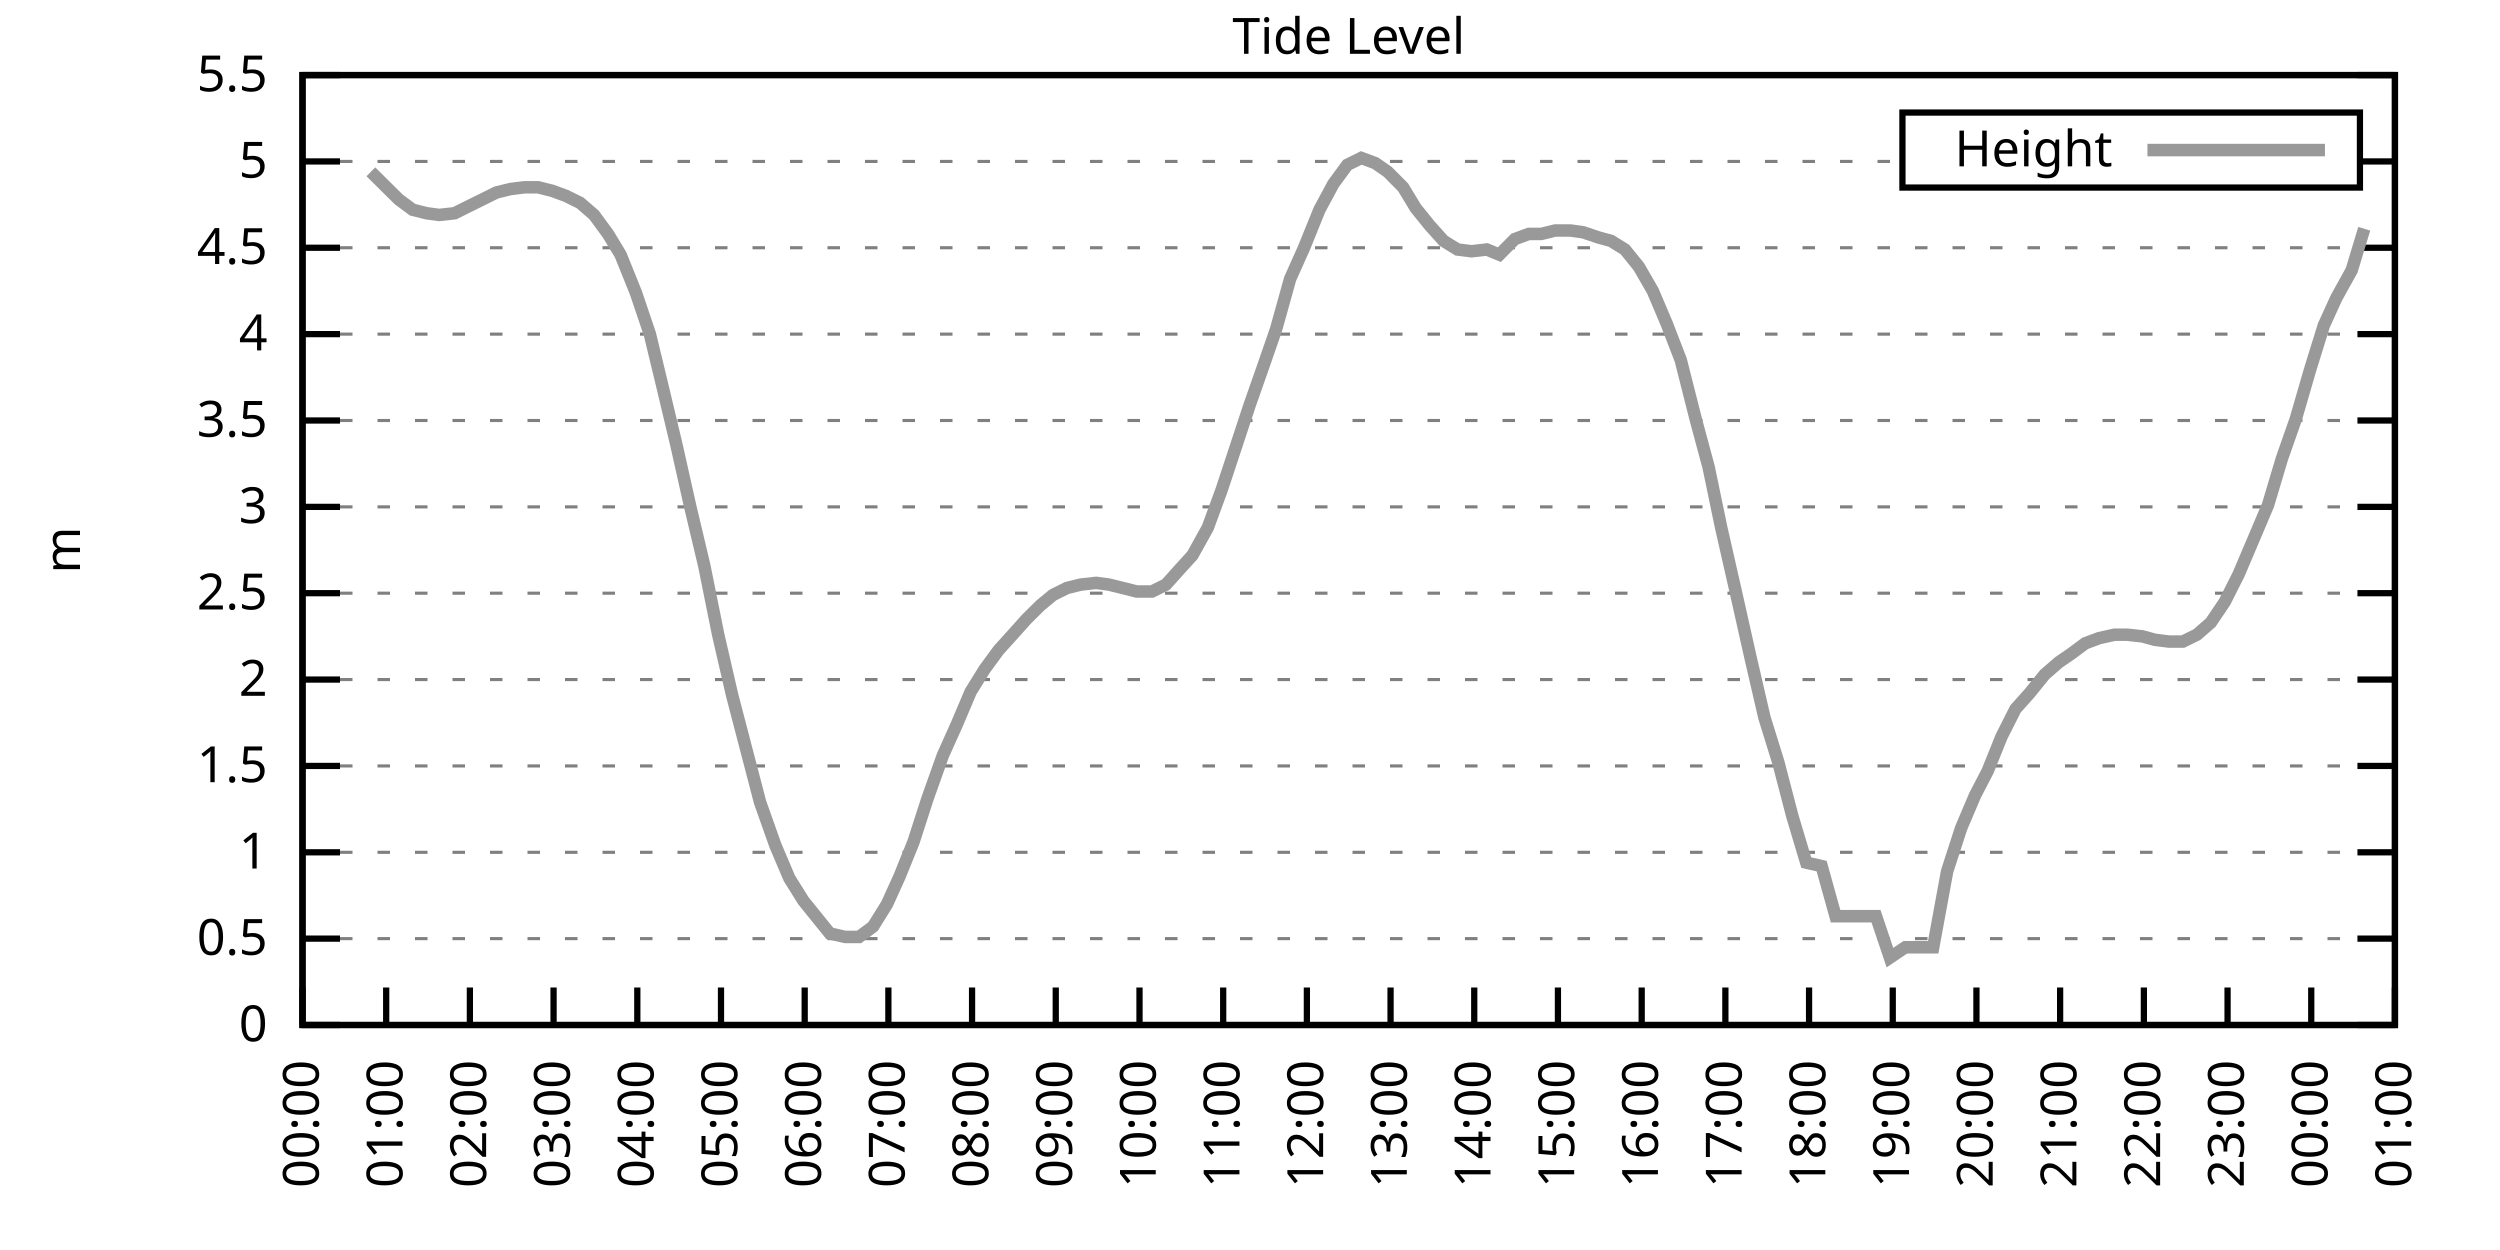
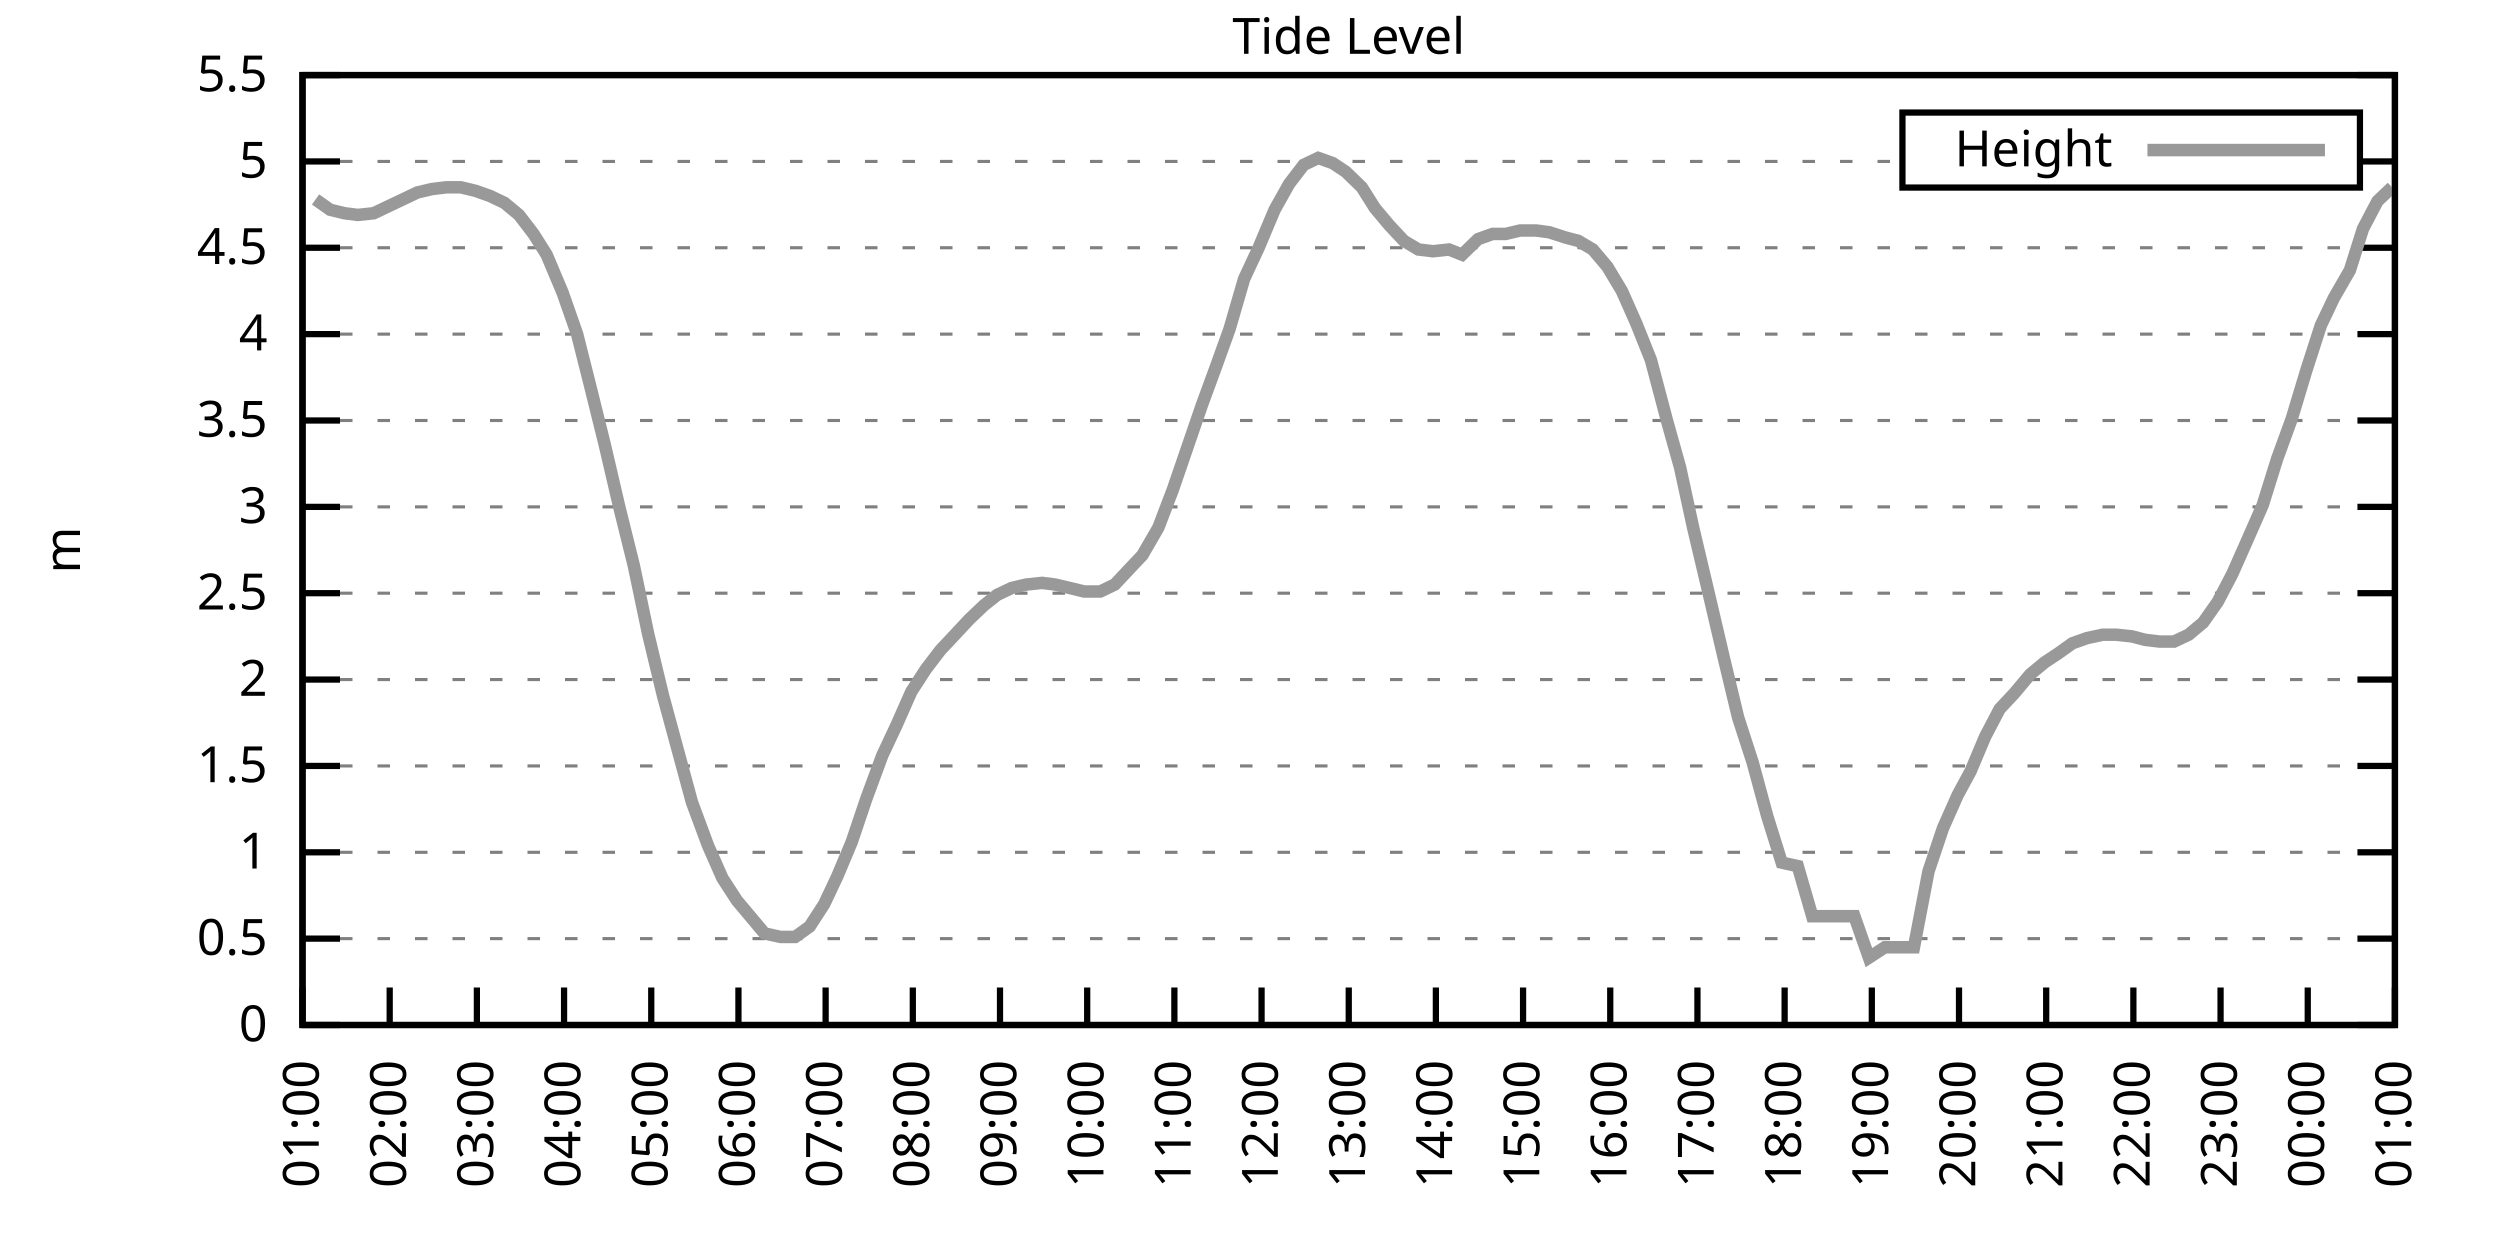
<svg xmlns="http://www.w3.org/2000/svg" xmlns:xlink="http://www.w3.org/1999/xlink" width="400" height="200" viewBox="0 0 400 200">
  <g id="gnuplot_canvas">
    <rect x="0" y="0" width="400" height="200" fill="none" />
    <defs>
      <circle id="gpDot" r="0.5" stroke-width="0.5" stroke="currentColor" />
      <path id="gpPt0" stroke-width="0.333" stroke="currentColor" d="M-1,0 h2 M0,-1 v2" />
      <path id="gpPt1" stroke-width="0.333" stroke="currentColor" d="M-1,-1 L1,1 M1,-1 L-1,1" />
      <path id="gpPt2" stroke-width="0.333" stroke="currentColor" d="M-1,0 L1,0 M0,-1 L0,1 M-1,-1 L1,1 M-1,1 L1,-1" />
      <rect id="gpPt3" stroke-width="0.333" stroke="currentColor" x="-1" y="-1" width="2" height="2" />
      <rect id="gpPt4" stroke-width="0.333" stroke="currentColor" fill="currentColor" x="-1" y="-1" width="2" height="2" />
      <circle id="gpPt5" stroke-width="0.333" stroke="currentColor" cx="0" cy="0" r="1" />
      <use xlink:href="#gpPt5" id="gpPt6" fill="currentColor" stroke="none" />
      <path id="gpPt7" stroke-width="0.333" stroke="currentColor" d="M0,-1.33 L-1.33,0.67 L1.33,0.67 z" />
      <use xlink:href="#gpPt7" id="gpPt8" fill="currentColor" stroke="none" />
      <use xlink:href="#gpPt7" id="gpPt9" stroke="currentColor" transform="rotate(180)" />
      <use xlink:href="#gpPt9" id="gpPt10" fill="currentColor" stroke="none" />
      <use xlink:href="#gpPt3" id="gpPt11" stroke="currentColor" transform="rotate(45)" />
      <use xlink:href="#gpPt11" id="gpPt12" fill="currentColor" stroke="none" />
      <path id="gpPt13" stroke-width="0.333" stroke="currentColor" d="M0,1.330 L1.265,0.411 L0.782,-1.067 L-0.782,-1.076 L-1.265,0.411 z" />
      <use xlink:href="#gpPt13" id="gpPt14" fill="currentColor" stroke="none" />
      <filter id="textbox" filterUnits="objectBoundingBox" x="0" y="0" height="1" width="1">
        <feFlood flood-color="white" flood-opacity="1" result="bgnd" />
        <feComposite in="SourceGraphic" in2="bgnd" operator="atop" />
      </filter>
      <filter id="greybox" filterUnits="objectBoundingBox" x="0" y="0" height="1" width="1">
        <feFlood flood-color="lightgrey" flood-opacity="1" result="grey" />
        <feComposite in="SourceGraphic" in2="grey" operator="atop" />
      </filter>
    </defs>
    <g fill="none" color="white" stroke="currentColor" stroke-width="1.00" stroke-linecap="butt" stroke-linejoin="miter">
</g>
    <g fill="none" color="black" stroke="currentColor" stroke-width="1.00" stroke-linecap="butt" stroke-linejoin="miter">
      <g stroke="none" shape-rendering="crispEdges">
        <polygon fill="rgb(255, 255, 255)" points="48.40,164.00 383.18,164.00 383.18,12.02 48.40,12.02 " />
      </g>
    </g>
    <g fill="none" color="black" stroke="currentColor" stroke-width="1.00" stroke-linecap="butt" stroke-linejoin="miter">
</g>
    <g fill="none" color="black" stroke="black" stroke-width="0.50" stroke-linecap="butt" stroke-linejoin="miter">
</g>
    <g fill="none" color="gray" stroke="currentColor" stroke-width="0.50" stroke-linecap="butt" stroke-linejoin="miter">
      <path stroke="gray" stroke-dasharray="2,4" class="gridline" d="M48.40,164.00 L383.19,164.00  " />
    </g>
    <g fill="none" color="gray" stroke="gray" stroke-width="1.00" stroke-linecap="butt" stroke-linejoin="miter">
</g>
    <g fill="none" color="black" stroke="currentColor" stroke-width="1.00" stroke-linecap="butt" stroke-linejoin="miter">
      <path stroke="black" d="M48.40,164.00 L54.40,164.00 M383.19,164.00 L377.19,164.00  " />
      <g transform="translate(42.80,166.60)" stroke="none" fill="black" font-family="Sans" font-size="8.00" text-anchor="end">
        <text>
          <tspan font-family="Sans"> 0</tspan>
        </text>
      </g>
    </g>
    <g fill="none" color="black" stroke="currentColor" stroke-width="1.00" stroke-linecap="butt" stroke-linejoin="miter">
</g>
    <g fill="none" color="black" stroke="black" stroke-width="0.50" stroke-linecap="butt" stroke-linejoin="miter">
</g>
    <g fill="none" color="gray" stroke="currentColor" stroke-width="0.50" stroke-linecap="butt" stroke-linejoin="miter">
      <path stroke="gray" stroke-dasharray="2,4" class="gridline" d="M48.40,150.18 L383.19,150.18  " />
    </g>
    <g fill="none" color="gray" stroke="gray" stroke-width="1.00" stroke-linecap="butt" stroke-linejoin="miter">
</g>
    <g fill="none" color="black" stroke="currentColor" stroke-width="1.00" stroke-linecap="butt" stroke-linejoin="miter">
      <path stroke="black" d="M48.40,150.18 L54.40,150.18 M383.19,150.18 L377.19,150.18  " />
      <g transform="translate(42.80,152.78)" stroke="none" fill="black" font-family="Sans" font-size="8.00" text-anchor="end">
        <text>
          <tspan font-family="Sans"> 0.5</tspan>
        </text>
      </g>
    </g>
    <g fill="none" color="black" stroke="currentColor" stroke-width="1.00" stroke-linecap="butt" stroke-linejoin="miter">
</g>
    <g fill="none" color="black" stroke="black" stroke-width="0.50" stroke-linecap="butt" stroke-linejoin="miter">
</g>
    <g fill="none" color="gray" stroke="currentColor" stroke-width="0.50" stroke-linecap="butt" stroke-linejoin="miter">
      <path stroke="gray" stroke-dasharray="2,4" class="gridline" d="M48.40,136.37 L383.19,136.37  " />
    </g>
    <g fill="none" color="gray" stroke="gray" stroke-width="1.00" stroke-linecap="butt" stroke-linejoin="miter">
</g>
    <g fill="none" color="black" stroke="currentColor" stroke-width="1.00" stroke-linecap="butt" stroke-linejoin="miter">
      <path stroke="black" d="M48.40,136.37 L54.40,136.37 M383.19,136.37 L377.19,136.37  " />
      <g transform="translate(42.80,138.97)" stroke="none" fill="black" font-family="Sans" font-size="8.00" text-anchor="end">
        <text>
          <tspan font-family="Sans"> 1</tspan>
        </text>
      </g>
    </g>
    <g fill="none" color="black" stroke="currentColor" stroke-width="1.00" stroke-linecap="butt" stroke-linejoin="miter">
</g>
    <g fill="none" color="black" stroke="black" stroke-width="0.50" stroke-linecap="butt" stroke-linejoin="miter">
</g>
    <g fill="none" color="gray" stroke="currentColor" stroke-width="0.50" stroke-linecap="butt" stroke-linejoin="miter">
      <path stroke="gray" stroke-dasharray="2,4" class="gridline" d="M48.40,122.55 L383.19,122.55  " />
    </g>
    <g fill="none" color="gray" stroke="gray" stroke-width="1.00" stroke-linecap="butt" stroke-linejoin="miter">
</g>
    <g fill="none" color="black" stroke="currentColor" stroke-width="1.00" stroke-linecap="butt" stroke-linejoin="miter">
      <path stroke="black" d="M48.40,122.55 L54.40,122.55 M383.19,122.55 L377.19,122.55  " />
      <g transform="translate(42.80,125.15)" stroke="none" fill="black" font-family="Sans" font-size="8.00" text-anchor="end">
        <text>
          <tspan font-family="Sans"> 1.5</tspan>
        </text>
      </g>
    </g>
    <g fill="none" color="black" stroke="currentColor" stroke-width="1.00" stroke-linecap="butt" stroke-linejoin="miter">
</g>
    <g fill="none" color="black" stroke="black" stroke-width="0.50" stroke-linecap="butt" stroke-linejoin="miter">
</g>
    <g fill="none" color="gray" stroke="currentColor" stroke-width="0.50" stroke-linecap="butt" stroke-linejoin="miter">
      <path stroke="gray" stroke-dasharray="2,4" class="gridline" d="M48.40,108.73 L383.19,108.73  " />
    </g>
    <g fill="none" color="gray" stroke="gray" stroke-width="1.00" stroke-linecap="butt" stroke-linejoin="miter">
</g>
    <g fill="none" color="black" stroke="currentColor" stroke-width="1.00" stroke-linecap="butt" stroke-linejoin="miter">
      <path stroke="black" d="M48.40,108.73 L54.40,108.73 M383.19,108.73 L377.19,108.73  " />
      <g transform="translate(42.80,111.33)" stroke="none" fill="black" font-family="Sans" font-size="8.00" text-anchor="end">
        <text>
          <tspan font-family="Sans"> 2</tspan>
        </text>
      </g>
    </g>
    <g fill="none" color="black" stroke="currentColor" stroke-width="1.00" stroke-linecap="butt" stroke-linejoin="miter">
</g>
    <g fill="none" color="black" stroke="black" stroke-width="0.50" stroke-linecap="butt" stroke-linejoin="miter">
</g>
    <g fill="none" color="gray" stroke="currentColor" stroke-width="0.50" stroke-linecap="butt" stroke-linejoin="miter">
      <path stroke="gray" stroke-dasharray="2,4" class="gridline" d="M48.40,94.91 L383.19,94.91  " />
    </g>
    <g fill="none" color="gray" stroke="gray" stroke-width="1.00" stroke-linecap="butt" stroke-linejoin="miter">
</g>
    <g fill="none" color="black" stroke="currentColor" stroke-width="1.00" stroke-linecap="butt" stroke-linejoin="miter">
      <path stroke="black" d="M48.40,94.91 L54.40,94.91 M383.19,94.91 L377.19,94.91  " />
      <g transform="translate(42.80,97.51)" stroke="none" fill="black" font-family="Sans" font-size="8.00" text-anchor="end">
        <text>
          <tspan font-family="Sans"> 2.5</tspan>
        </text>
      </g>
    </g>
    <g fill="none" color="black" stroke="currentColor" stroke-width="1.00" stroke-linecap="butt" stroke-linejoin="miter">
</g>
    <g fill="none" color="black" stroke="black" stroke-width="0.50" stroke-linecap="butt" stroke-linejoin="miter">
</g>
    <g fill="none" color="gray" stroke="currentColor" stroke-width="0.50" stroke-linecap="butt" stroke-linejoin="miter">
      <path stroke="gray" stroke-dasharray="2,4" class="gridline" d="M48.40,81.10 L383.19,81.10  " />
    </g>
    <g fill="none" color="gray" stroke="gray" stroke-width="1.00" stroke-linecap="butt" stroke-linejoin="miter">
</g>
    <g fill="none" color="black" stroke="currentColor" stroke-width="1.00" stroke-linecap="butt" stroke-linejoin="miter">
      <path stroke="black" d="M48.40,81.10 L54.40,81.10 M383.19,81.10 L377.19,81.10  " />
      <g transform="translate(42.80,83.70)" stroke="none" fill="black" font-family="Sans" font-size="8.00" text-anchor="end">
        <text>
          <tspan font-family="Sans"> 3</tspan>
        </text>
      </g>
    </g>
    <g fill="none" color="black" stroke="currentColor" stroke-width="1.00" stroke-linecap="butt" stroke-linejoin="miter">
</g>
    <g fill="none" color="black" stroke="black" stroke-width="0.50" stroke-linecap="butt" stroke-linejoin="miter">
</g>
    <g fill="none" color="gray" stroke="currentColor" stroke-width="0.50" stroke-linecap="butt" stroke-linejoin="miter">
      <path stroke="gray" stroke-dasharray="2,4" class="gridline" d="M48.40,67.28 L383.19,67.28  " />
    </g>
    <g fill="none" color="gray" stroke="gray" stroke-width="1.00" stroke-linecap="butt" stroke-linejoin="miter">
</g>
    <g fill="none" color="black" stroke="currentColor" stroke-width="1.00" stroke-linecap="butt" stroke-linejoin="miter">
      <path stroke="black" d="M48.40,67.28 L54.40,67.28 M383.19,67.28 L377.19,67.28  " />
      <g transform="translate(42.80,69.88)" stroke="none" fill="black" font-family="Sans" font-size="8.00" text-anchor="end">
        <text>
          <tspan font-family="Sans"> 3.5</tspan>
        </text>
      </g>
    </g>
    <g fill="none" color="black" stroke="currentColor" stroke-width="1.00" stroke-linecap="butt" stroke-linejoin="miter">
</g>
    <g fill="none" color="black" stroke="black" stroke-width="0.50" stroke-linecap="butt" stroke-linejoin="miter">
</g>
    <g fill="none" color="gray" stroke="currentColor" stroke-width="0.50" stroke-linecap="butt" stroke-linejoin="miter">
      <path stroke="gray" stroke-dasharray="2,4" class="gridline" d="M48.40,53.46 L383.19,53.46  " />
    </g>
    <g fill="none" color="gray" stroke="gray" stroke-width="1.00" stroke-linecap="butt" stroke-linejoin="miter">
</g>
    <g fill="none" color="black" stroke="currentColor" stroke-width="1.00" stroke-linecap="butt" stroke-linejoin="miter">
      <path stroke="black" d="M48.40,53.46 L54.40,53.46 M383.19,53.46 L377.19,53.46  " />
      <g transform="translate(42.80,56.06)" stroke="none" fill="black" font-family="Sans" font-size="8.00" text-anchor="end">
        <text>
          <tspan font-family="Sans"> 4</tspan>
        </text>
      </g>
    </g>
    <g fill="none" color="black" stroke="currentColor" stroke-width="1.00" stroke-linecap="butt" stroke-linejoin="miter">
</g>
    <g fill="none" color="black" stroke="black" stroke-width="0.50" stroke-linecap="butt" stroke-linejoin="miter">
</g>
    <g fill="none" color="gray" stroke="currentColor" stroke-width="0.50" stroke-linecap="butt" stroke-linejoin="miter">
      <path stroke="gray" stroke-dasharray="2,4" class="gridline" d="M48.40,39.64 L383.19,39.64  " />
    </g>
    <g fill="none" color="gray" stroke="gray" stroke-width="1.00" stroke-linecap="butt" stroke-linejoin="miter">
</g>
    <g fill="none" color="black" stroke="currentColor" stroke-width="1.00" stroke-linecap="butt" stroke-linejoin="miter">
      <path stroke="black" d="M48.40,39.64 L54.40,39.64 M383.19,39.64 L377.19,39.64  " />
      <g transform="translate(42.80,42.24)" stroke="none" fill="black" font-family="Sans" font-size="8.00" text-anchor="end">
        <text>
          <tspan font-family="Sans"> 4.5</tspan>
        </text>
      </g>
    </g>
    <g fill="none" color="black" stroke="currentColor" stroke-width="1.00" stroke-linecap="butt" stroke-linejoin="miter">
</g>
    <g fill="none" color="black" stroke="black" stroke-width="0.50" stroke-linecap="butt" stroke-linejoin="miter">
</g>
    <g fill="none" color="gray" stroke="currentColor" stroke-width="0.50" stroke-linecap="butt" stroke-linejoin="miter">
      <path stroke="gray" stroke-dasharray="2,4" class="gridline" d="M48.40,25.83 L304.39,25.83 M377.59,25.83 L383.19,25.83  " />
    </g>
    <g fill="none" color="gray" stroke="gray" stroke-width="1.00" stroke-linecap="butt" stroke-linejoin="miter">
</g>
    <g fill="none" color="black" stroke="currentColor" stroke-width="1.00" stroke-linecap="butt" stroke-linejoin="miter">
      <path stroke="black" d="M48.40,25.83 L54.40,25.83 M383.19,25.83 L377.19,25.83  " />
      <g transform="translate(42.80,28.43)" stroke="none" fill="black" font-family="Sans" font-size="8.00" text-anchor="end">
        <text>
          <tspan font-family="Sans"> 5</tspan>
        </text>
      </g>
    </g>
    <g fill="none" color="black" stroke="currentColor" stroke-width="1.00" stroke-linecap="butt" stroke-linejoin="miter">
</g>
    <g fill="none" color="black" stroke="black" stroke-width="0.50" stroke-linecap="butt" stroke-linejoin="miter">
</g>
    <g fill="none" color="gray" stroke="currentColor" stroke-width="0.50" stroke-linecap="butt" stroke-linejoin="miter">
      <path stroke="gray" stroke-dasharray="2,4" class="gridline" d="M48.40,12.01 L383.19,12.01  " />
    </g>
    <g fill="none" color="gray" stroke="gray" stroke-width="1.00" stroke-linecap="butt" stroke-linejoin="miter">
</g>
    <g fill="none" color="black" stroke="currentColor" stroke-width="1.00" stroke-linecap="butt" stroke-linejoin="miter">
      <path stroke="black" d="M48.40,12.01 L54.40,12.01 M383.19,12.01 L377.19,12.01  " />
      <g transform="translate(42.80,14.61)" stroke="none" fill="black" font-family="Sans" font-size="8.00" text-anchor="end">
        <text>
          <tspan font-family="Sans"> 5.5</tspan>
        </text>
      </g>
    </g>
    <g fill="none" color="black" stroke="currentColor" stroke-width="1.00" stroke-linecap="butt" stroke-linejoin="miter">
      <path stroke="black" d="M48.40,164.00 L48.40,158.00  " />
      <g transform="translate(51.00,169.60) rotate(270.00)" stroke="none" fill="black" font-family="Sans" font-size="8.00" text-anchor="end">
        <text>
-           <tspan font-family="Sans">00:00</tspan>
-         </text>
-       </g>
-     </g>
-     <g fill="none" color="black" stroke="currentColor" stroke-width="1.00" stroke-linecap="butt" stroke-linejoin="miter">
-       <path stroke="black" d="M61.79,164.00 L61.79,158.00  " />
-       <g transform="translate(64.39,169.60) rotate(270.00)" stroke="none" fill="black" font-family="Sans" font-size="8.00" text-anchor="end">
-         <text>
          <tspan font-family="Sans">01:00</tspan>
        </text>
      </g>
    </g>
    <g fill="none" color="black" stroke="currentColor" stroke-width="1.00" stroke-linecap="butt" stroke-linejoin="miter">
-       <path stroke="black" d="M75.18,164.00 L75.18,158.00  " />
-       <g transform="translate(77.78,169.60) rotate(270.00)" stroke="none" fill="black" font-family="Sans" font-size="8.00" text-anchor="end">
+       <path stroke="black" d="M62.35,164.00 L62.35,158.00  " />
+       <g transform="translate(64.95,169.60) rotate(270.00)" stroke="none" fill="black" font-family="Sans" font-size="8.00" text-anchor="end">
        <text>
          <tspan font-family="Sans">02:00</tspan>
        </text>
      </g>
    </g>
    <g fill="none" color="black" stroke="currentColor" stroke-width="1.00" stroke-linecap="butt" stroke-linejoin="miter">
-       <path stroke="black" d="M88.57,164.00 L88.57,158.00  " />
-       <g transform="translate(91.17,169.60) rotate(270.00)" stroke="none" fill="black" font-family="Sans" font-size="8.00" text-anchor="end">
+       <path stroke="black" d="M76.30,164.00 L76.30,158.00  " />
+       <g transform="translate(78.90,169.60) rotate(270.00)" stroke="none" fill="black" font-family="Sans" font-size="8.00" text-anchor="end">
        <text>
          <tspan font-family="Sans">03:00</tspan>
        </text>
      </g>
    </g>
    <g fill="none" color="black" stroke="currentColor" stroke-width="1.00" stroke-linecap="butt" stroke-linejoin="miter">
-       <path stroke="black" d="M101.97,164.00 L101.97,158.00  " />
-       <g transform="translate(104.57,169.60) rotate(270.00)" stroke="none" fill="black" font-family="Sans" font-size="8.00" text-anchor="end">
+       <path stroke="black" d="M90.25,164.00 L90.25,158.00  " />
+       <g transform="translate(92.85,169.60) rotate(270.00)" stroke="none" fill="black" font-family="Sans" font-size="8.00" text-anchor="end">
        <text>
          <tspan font-family="Sans">04:00</tspan>
        </text>
      </g>
    </g>
    <g fill="none" color="black" stroke="currentColor" stroke-width="1.00" stroke-linecap="butt" stroke-linejoin="miter">
-       <path stroke="black" d="M115.36,164.00 L115.36,158.00  " />
-       <g transform="translate(117.96,169.60) rotate(270.00)" stroke="none" fill="black" font-family="Sans" font-size="8.00" text-anchor="end">
+       <path stroke="black" d="M104.20,164.00 L104.20,158.00  " />
+       <g transform="translate(106.80,169.60) rotate(270.00)" stroke="none" fill="black" font-family="Sans" font-size="8.00" text-anchor="end">
        <text>
          <tspan font-family="Sans">05:00</tspan>
        </text>
      </g>
    </g>
    <g fill="none" color="black" stroke="currentColor" stroke-width="1.00" stroke-linecap="butt" stroke-linejoin="miter">
-       <path stroke="black" d="M128.75,164.00 L128.75,158.00  " />
-       <g transform="translate(131.35,169.60) rotate(270.00)" stroke="none" fill="black" font-family="Sans" font-size="8.00" text-anchor="end">
+       <path stroke="black" d="M118.15,164.00 L118.15,158.00  " />
+       <g transform="translate(120.75,169.60) rotate(270.00)" stroke="none" fill="black" font-family="Sans" font-size="8.00" text-anchor="end">
        <text>
          <tspan font-family="Sans">06:00</tspan>
        </text>
      </g>
    </g>
    <g fill="none" color="black" stroke="currentColor" stroke-width="1.00" stroke-linecap="butt" stroke-linejoin="miter">
-       <path stroke="black" d="M142.14,164.00 L142.14,158.00  " />
-       <g transform="translate(144.74,169.60) rotate(270.00)" stroke="none" fill="black" font-family="Sans" font-size="8.00" text-anchor="end">
+       <path stroke="black" d="M132.10,164.00 L132.10,158.00  " />
+       <g transform="translate(134.70,169.60) rotate(270.00)" stroke="none" fill="black" font-family="Sans" font-size="8.00" text-anchor="end">
        <text>
          <tspan font-family="Sans">07:00</tspan>
        </text>
      </g>
    </g>
    <g fill="none" color="black" stroke="currentColor" stroke-width="1.00" stroke-linecap="butt" stroke-linejoin="miter">
-       <path stroke="black" d="M155.53,164.00 L155.53,158.00  " />
-       <g transform="translate(158.13,169.60) rotate(270.00)" stroke="none" fill="black" font-family="Sans" font-size="8.00" text-anchor="end">
+       <path stroke="black" d="M146.05,164.00 L146.05,158.00  " />
+       <g transform="translate(148.65,169.60) rotate(270.00)" stroke="none" fill="black" font-family="Sans" font-size="8.00" text-anchor="end">
        <text>
          <tspan font-family="Sans">08:00</tspan>
        </text>
      </g>
    </g>
    <g fill="none" color="black" stroke="currentColor" stroke-width="1.00" stroke-linecap="butt" stroke-linejoin="miter">
-       <path stroke="black" d="M168.92,164.00 L168.92,158.00  " />
-       <g transform="translate(171.52,169.60) rotate(270.00)" stroke="none" fill="black" font-family="Sans" font-size="8.00" text-anchor="end">
+       <path stroke="black" d="M160.00,164.00 L160.00,158.00  " />
+       <g transform="translate(162.60,169.60) rotate(270.00)" stroke="none" fill="black" font-family="Sans" font-size="8.00" text-anchor="end">
        <text>
          <tspan font-family="Sans">09:00</tspan>
        </text>
      </g>
    </g>
    <g fill="none" color="black" stroke="currentColor" stroke-width="1.00" stroke-linecap="butt" stroke-linejoin="miter">
-       <path stroke="black" d="M182.32,164.00 L182.32,158.00  " />
-       <g transform="translate(184.92,169.60) rotate(270.00)" stroke="none" fill="black" font-family="Sans" font-size="8.00" text-anchor="end">
+       <path stroke="black" d="M173.95,164.00 L173.95,158.00  " />
+       <g transform="translate(176.55,169.60) rotate(270.00)" stroke="none" fill="black" font-family="Sans" font-size="8.00" text-anchor="end">
        <text>
          <tspan font-family="Sans">10:00</tspan>
        </text>
      </g>
    </g>
    <g fill="none" color="black" stroke="currentColor" stroke-width="1.00" stroke-linecap="butt" stroke-linejoin="miter">
-       <path stroke="black" d="M195.71,164.00 L195.71,158.00  " />
-       <g transform="translate(198.31,169.60) rotate(270.00)" stroke="none" fill="black" font-family="Sans" font-size="8.00" text-anchor="end">
+       <path stroke="black" d="M187.90,164.00 L187.90,158.00  " />
+       <g transform="translate(190.50,169.60) rotate(270.00)" stroke="none" fill="black" font-family="Sans" font-size="8.00" text-anchor="end">
        <text>
          <tspan font-family="Sans">11:00</tspan>
        </text>
      </g>
    </g>
    <g fill="none" color="black" stroke="currentColor" stroke-width="1.00" stroke-linecap="butt" stroke-linejoin="miter">
-       <path stroke="black" d="M209.10,164.00 L209.10,158.00  " />
-       <g transform="translate(211.70,169.60) rotate(270.00)" stroke="none" fill="black" font-family="Sans" font-size="8.00" text-anchor="end">
+       <path stroke="black" d="M201.85,164.00 L201.85,158.00  " />
+       <g transform="translate(204.45,169.60) rotate(270.00)" stroke="none" fill="black" font-family="Sans" font-size="8.00" text-anchor="end">
        <text>
          <tspan font-family="Sans">12:00</tspan>
        </text>
      </g>
    </g>
    <g fill="none" color="black" stroke="currentColor" stroke-width="1.00" stroke-linecap="butt" stroke-linejoin="miter">
-       <path stroke="black" d="M222.49,164.00 L222.49,158.00  " />
-       <g transform="translate(225.09,169.60) rotate(270.00)" stroke="none" fill="black" font-family="Sans" font-size="8.00" text-anchor="end">
+       <path stroke="black" d="M215.80,164.00 L215.80,158.00  " />
+       <g transform="translate(218.40,169.60) rotate(270.00)" stroke="none" fill="black" font-family="Sans" font-size="8.00" text-anchor="end">
        <text>
          <tspan font-family="Sans">13:00</tspan>
        </text>
      </g>
    </g>
    <g fill="none" color="black" stroke="currentColor" stroke-width="1.00" stroke-linecap="butt" stroke-linejoin="miter">
-       <path stroke="black" d="M235.88,164.00 L235.88,158.00  " />
-       <g transform="translate(238.48,169.60) rotate(270.00)" stroke="none" fill="black" font-family="Sans" font-size="8.00" text-anchor="end">
+       <path stroke="black" d="M229.74,164.00 L229.74,158.00  " />
+       <g transform="translate(232.34,169.60) rotate(270.00)" stroke="none" fill="black" font-family="Sans" font-size="8.00" text-anchor="end">
        <text>
          <tspan font-family="Sans">14:00</tspan>
        </text>
      </g>
    </g>
    <g fill="none" color="black" stroke="currentColor" stroke-width="1.00" stroke-linecap="butt" stroke-linejoin="miter">
-       <path stroke="black" d="M249.27,164.00 L249.27,158.00  " />
-       <g transform="translate(251.87,169.60) rotate(270.00)" stroke="none" fill="black" font-family="Sans" font-size="8.00" text-anchor="end">
+       <path stroke="black" d="M243.69,164.00 L243.69,158.00  " />
+       <g transform="translate(246.29,169.60) rotate(270.00)" stroke="none" fill="black" font-family="Sans" font-size="8.00" text-anchor="end">
        <text>
          <tspan font-family="Sans">15:00</tspan>
        </text>
      </g>
    </g>
    <g fill="none" color="black" stroke="currentColor" stroke-width="1.00" stroke-linecap="butt" stroke-linejoin="miter">
-       <path stroke="black" d="M262.67,164.00 L262.67,158.00  " />
-       <g transform="translate(265.27,169.60) rotate(270.00)" stroke="none" fill="black" font-family="Sans" font-size="8.00" text-anchor="end">
+       <path stroke="black" d="M257.64,164.00 L257.64,158.00  " />
+       <g transform="translate(260.24,169.60) rotate(270.00)" stroke="none" fill="black" font-family="Sans" font-size="8.00" text-anchor="end">
        <text>
          <tspan font-family="Sans">16:00</tspan>
        </text>
      </g>
    </g>
    <g fill="none" color="black" stroke="currentColor" stroke-width="1.00" stroke-linecap="butt" stroke-linejoin="miter">
-       <path stroke="black" d="M276.06,164.00 L276.06,158.00  " />
-       <g transform="translate(278.66,169.60) rotate(270.00)" stroke="none" fill="black" font-family="Sans" font-size="8.00" text-anchor="end">
+       <path stroke="black" d="M271.59,164.00 L271.59,158.00  " />
+       <g transform="translate(274.19,169.60) rotate(270.00)" stroke="none" fill="black" font-family="Sans" font-size="8.00" text-anchor="end">
        <text>
          <tspan font-family="Sans">17:00</tspan>
        </text>
      </g>
    </g>
    <g fill="none" color="black" stroke="currentColor" stroke-width="1.00" stroke-linecap="butt" stroke-linejoin="miter">
-       <path stroke="black" d="M289.45,164.00 L289.45,158.00  " />
-       <g transform="translate(292.05,169.60) rotate(270.00)" stroke="none" fill="black" font-family="Sans" font-size="8.00" text-anchor="end">
+       <path stroke="black" d="M285.54,164.00 L285.54,158.00  " />
+       <g transform="translate(288.14,169.60) rotate(270.00)" stroke="none" fill="black" font-family="Sans" font-size="8.00" text-anchor="end">
        <text>
          <tspan font-family="Sans">18:00</tspan>
        </text>
      </g>
    </g>
    <g fill="none" color="black" stroke="currentColor" stroke-width="1.00" stroke-linecap="butt" stroke-linejoin="miter">
-       <path stroke="black" d="M302.84,164.00 L302.84,158.00  " />
-       <g transform="translate(305.44,169.60) rotate(270.00)" stroke="none" fill="black" font-family="Sans" font-size="8.00" text-anchor="end">
+       <path stroke="black" d="M299.49,164.00 L299.49,158.00  " />
+       <g transform="translate(302.09,169.60) rotate(270.00)" stroke="none" fill="black" font-family="Sans" font-size="8.00" text-anchor="end">
        <text>
          <tspan font-family="Sans">19:00</tspan>
        </text>
      </g>
    </g>
    <g fill="none" color="black" stroke="currentColor" stroke-width="1.00" stroke-linecap="butt" stroke-linejoin="miter">
-       <path stroke="black" d="M316.23,164.00 L316.23,158.00  " />
-       <g transform="translate(318.83,169.60) rotate(270.00)" stroke="none" fill="black" font-family="Sans" font-size="8.00" text-anchor="end">
+       <path stroke="black" d="M313.44,164.00 L313.44,158.00  " />
+       <g transform="translate(316.04,169.60) rotate(270.00)" stroke="none" fill="black" font-family="Sans" font-size="8.00" text-anchor="end">
        <text>
          <tspan font-family="Sans">20:00</tspan>
        </text>
      </g>
    </g>
    <g fill="none" color="black" stroke="currentColor" stroke-width="1.00" stroke-linecap="butt" stroke-linejoin="miter">
-       <path stroke="black" d="M329.62,164.00 L329.62,158.00  " />
-       <g transform="translate(332.22,169.60) rotate(270.00)" stroke="none" fill="black" font-family="Sans" font-size="8.00" text-anchor="end">
+       <path stroke="black" d="M327.39,164.00 L327.39,158.00  " />
+       <g transform="translate(329.99,169.60) rotate(270.00)" stroke="none" fill="black" font-family="Sans" font-size="8.00" text-anchor="end">
        <text>
          <tspan font-family="Sans">21:00</tspan>
        </text>
      </g>
    </g>
    <g fill="none" color="black" stroke="currentColor" stroke-width="1.00" stroke-linecap="butt" stroke-linejoin="miter">
-       <path stroke="black" d="M343.02,164.00 L343.02,158.00  " />
-       <g transform="translate(345.62,169.60) rotate(270.00)" stroke="none" fill="black" font-family="Sans" font-size="8.00" text-anchor="end">
+       <path stroke="black" d="M341.34,164.00 L341.34,158.00  " />
+       <g transform="translate(343.94,169.60) rotate(270.00)" stroke="none" fill="black" font-family="Sans" font-size="8.00" text-anchor="end">
        <text>
          <tspan font-family="Sans">22:00</tspan>
        </text>
      </g>
    </g>
    <g fill="none" color="black" stroke="currentColor" stroke-width="1.00" stroke-linecap="butt" stroke-linejoin="miter">
-       <path stroke="black" d="M356.41,164.00 L356.41,158.00  " />
-       <g transform="translate(359.01,169.60) rotate(270.00)" stroke="none" fill="black" font-family="Sans" font-size="8.00" text-anchor="end">
+       <path stroke="black" d="M355.29,164.00 L355.29,158.00  " />
+       <g transform="translate(357.89,169.60) rotate(270.00)" stroke="none" fill="black" font-family="Sans" font-size="8.00" text-anchor="end">
        <text>
          <tspan font-family="Sans">23:00</tspan>
        </text>
      </g>
    </g>
    <g fill="none" color="black" stroke="currentColor" stroke-width="1.00" stroke-linecap="butt" stroke-linejoin="miter">
-       <path stroke="black" d="M369.80,164.00 L369.80,158.00  " />
-       <g transform="translate(372.40,169.60) rotate(270.00)" stroke="none" fill="black" font-family="Sans" font-size="8.00" text-anchor="end">
+       <path stroke="black" d="M369.24,164.00 L369.24,158.00  " />
+       <g transform="translate(371.84,169.60) rotate(270.00)" stroke="none" fill="black" font-family="Sans" font-size="8.00" text-anchor="end">
        <text>
          <tspan font-family="Sans">00:00</tspan>
        </text>
      </g>
    </g>
    <g fill="none" color="black" stroke="currentColor" stroke-width="1.00" stroke-linecap="butt" stroke-linejoin="miter">
      <path stroke="black" d="M383.19,164.00 L383.19,158.00  " />
      <g transform="translate(385.79,169.60) rotate(270.00)" stroke="none" fill="black" font-family="Sans" font-size="8.00" text-anchor="end">
        <text>
          <tspan font-family="Sans">01:00</tspan>
        </text>
      </g>
    </g>
    <g fill="none" color="black" stroke="currentColor" stroke-width="1.00" stroke-linecap="butt" stroke-linejoin="miter">
</g>
    <g fill="none" color="black" stroke="currentColor" stroke-width="1.00" stroke-linecap="butt" stroke-linejoin="miter">
      <path stroke="black" d="M48.40,12.01 L48.40,164.00 L383.19,164.00 L383.19,12.01 L48.40,12.01 Z  " />
    </g>
    <g fill="none" color="black" stroke="currentColor" stroke-width="1.00" stroke-linecap="butt" stroke-linejoin="miter">
</g>
    <g fill="none" color="black" stroke="currentColor" stroke-width="1.00" stroke-linecap="butt" stroke-linejoin="miter">
      <path stroke="black" d="M304.39,30.01 L304.39,18.01 L377.59,18.01 L377.59,30.01 L304.39,30.01 Z  " />
    </g>
    <g id="Tide_level_plot_1">
      <g fill="none" color="white" stroke="black" stroke-width="2.00" stroke-linecap="butt" stroke-linejoin="miter">
</g>
      <g fill="none" color="black" stroke="currentColor" stroke-width="2.00" stroke-linecap="butt" stroke-linejoin="miter">
        <g transform="translate(337.99,26.61)" stroke="none" fill="black" font-family="Sans" font-size="8.00" text-anchor="end">
          <text>
            <tspan font-family="Sans">Height</tspan>
          </text>
        </g>
      </g>
      <g fill="none" color="black" stroke="currentColor" stroke-width="2.00" stroke-linecap="butt" stroke-linejoin="miter">
-         <path stroke="rgb(153, 153, 153)" d="M343.59,24.01 L371.99,24.01 M59.34,27.49 L61.57,29.70 L63.80,31.91 L66.03,33.56 L68.26,34.12 L70.27,34.39   L72.73,34.12 L74.96,33.01 L77.19,31.91 L79.42,30.80 L81.66,30.25 L83.89,29.97 L86.12,29.97 L88.35,30.53   L90.58,31.35 L92.82,32.46 L95.05,34.39 L97.28,37.43 L99.29,40.75 L101.74,46.83 L103.98,53.46 L105.98,61.75   L108.22,71.15 L110.45,81.10 L112.68,90.49 L114.91,101.55 L117.14,111.22 L121.61,128.35 L124.06,135.26 L126.29,140.51   L128.53,144.10 L130.31,146.31 L132.77,149.35 L135.22,149.91 L137.45,149.91 L139.69,148.25 L141.92,144.66 L143.93,140.23   L146.16,134.71 L148.39,127.80 L150.85,120.89 L153.08,115.92 L155.31,110.67 L157.54,107.07 L159.77,104.03 L162.01,101.55   L164.24,99.06 L166.47,96.85 L168.48,95.19 L170.71,94.08 L172.94,93.53 L175.40,93.26 L177.41,93.53 L179.64,94.08   L181.87,94.64 L184.32,94.64 L186.56,93.53 L188.79,91.04 L190.80,88.83 L193.25,84.41 L195.48,78.33 L199.95,64.79   L202.18,58.44 L204.19,52.63 L206.42,44.62 L208.65,39.64 L211.11,33.56 L213.34,29.42 L215.57,26.38 L217.80,25.27   L220.04,26.10 L222.04,27.49 L224.50,29.97 L226.51,33.29 L228.74,36.05 L230.97,38.54 L233.20,39.92 L235.44,40.20   L237.89,39.92 L239.90,40.75 L242.36,38.26 L244.59,37.43 L246.60,37.43 L248.83,36.88 L251.28,36.88 L253.29,37.16   L255.75,37.99 L257.76,38.54 L259.99,39.92 L262.22,42.68 L264.45,46.55 L266.68,51.80 L268.92,57.61 L271.37,67.28   L273.38,74.74 L275.39,84.41 L277.84,95.19 L280.07,105.14 L282.31,114.81 L284.54,122.00 L286.77,130.56 L289.00,138.02   L291.46,138.58 L293.69,146.59 L295.92,146.59 L297.93,146.59 L300.16,146.59 L302.39,153.22 L304.85,151.56 L307.08,151.56   L309.31,151.56 L311.54,139.41 L313.78,132.50 L316.01,127.25 L318.02,123.38 L320.25,117.85 L322.48,113.43 L324.71,110.94   L327.17,107.90 L329.40,105.97 L331.41,104.59 L333.64,102.93 L335.87,102.10 L338.33,101.55 L340.34,101.55 L342.79,101.82   L344.80,102.37 L347.03,102.65 L349.26,102.65 L351.50,101.55 L353.73,99.61 L355.96,96.30 L358.19,91.87 L360.42,86.62   L362.88,80.82 L365.11,73.36 L367.34,67.00 L369.58,59.27 L371.81,52.08 L373.82,47.66 L376.27,43.24 L378.28,36.60    " />
+         <path stroke="rgb(153, 153, 153)" d="M343.59,24.01 L371.99,24.01 M50.49,31.91 L52.82,33.56 L55.14,34.12 L57.23,34.39 L59.79,34.12 L62.12,33.01   L64.44,31.91 L66.77,30.80 L69.09,30.25 L71.42,29.97 L73.74,29.97 L76.07,30.53 L78.39,31.35 L80.72,32.46   L83.04,34.39 L85.37,37.43 L87.46,40.75 L90.02,46.83 L92.34,53.46 L94.43,61.75 L96.76,71.15 L99.08,81.10   L101.41,90.49 L103.73,101.55 L106.06,111.22 L110.71,128.35 L113.27,135.26 L115.59,140.51 L117.92,144.10 L119.78,146.31   L122.33,149.35 L124.89,149.91 L127.22,149.91 L129.54,148.25 L131.87,144.66 L133.96,140.23 L136.28,134.71 L138.61,127.80   L141.16,120.89 L143.49,115.92 L145.81,110.67 L148.14,107.07 L150.46,104.03 L152.79,101.55 L155.11,99.06 L157.44,96.85   L159.53,95.19 L161.86,94.08 L164.18,93.53 L166.74,93.26 L168.83,93.53 L171.16,94.08 L173.48,94.64 L176.04,94.64   L178.36,93.53 L180.69,91.04 L182.78,88.83 L185.34,84.41 L187.66,78.33 L192.31,64.79 L194.64,58.44 L196.73,52.63   L199.06,44.62 L201.38,39.64 L203.94,33.56 L206.26,29.42 L208.59,26.38 L210.91,25.27 L213.24,26.10 L215.33,27.49   L217.89,29.97 L219.98,33.29 L222.30,36.05 L224.63,38.54 L226.95,39.92 L229.28,40.20 L231.84,39.92 L233.93,40.75   L236.49,38.26 L238.81,37.43 L240.90,37.43 L243.23,36.88 L245.79,36.88 L247.88,37.16 L250.44,37.99 L252.53,38.54   L254.85,39.92 L257.18,42.68 L259.50,46.55 L261.83,51.80 L264.15,57.61 L266.71,67.28 L268.80,74.74 L270.90,84.41   L273.45,95.19 L275.78,105.14 L278.10,114.81 L280.43,122.00 L282.75,130.56 L285.08,138.02 L287.64,138.58 L289.96,146.59   L292.29,146.59 L294.38,146.59 L296.70,146.59 L299.03,153.22 L301.58,151.56 L303.91,151.56 L306.23,151.56 L308.56,139.41   L310.88,132.50 L313.21,127.25 L315.30,123.38 L317.63,117.85 L319.95,113.43 L322.28,110.94 L324.83,107.90 L327.16,105.97   L329.25,104.59 L331.58,102.93 L333.90,102.10 L336.46,101.55 L338.55,101.55 L341.11,101.82 L343.20,102.37 L345.53,102.65   L347.85,102.65 L350.18,101.55 L352.50,99.61 L354.83,96.30 L357.15,91.87 L359.48,86.62 L362.03,80.82 L364.36,73.36   L366.68,67.00 L369.01,59.27 L371.33,52.08 L373.43,47.66 L375.98,43.24 L378.08,36.60 L380.40,32.18 L382.73,29.97    " />
      </g>
    </g>
    <g fill="none" color="black" stroke="currentColor" stroke-width="2.00" stroke-linecap="butt" stroke-linejoin="miter">
</g>
    <g fill="none" color="black" stroke="black" stroke-width="1.00" stroke-linecap="butt" stroke-linejoin="miter">
</g>
    <g fill="none" color="black" stroke="currentColor" stroke-width="1.00" stroke-linecap="butt" stroke-linejoin="miter">
      <path stroke="black" d="M48.40,12.01 L48.40,164.00 L383.19,164.00 L383.19,12.01 L48.40,12.01 Z  " />
      <g transform="translate(12.80,88.01) rotate(270.00)" stroke="none" fill="black" font-family="Sans" font-size="8.00" text-anchor="middle">
        <text>
          <tspan font-family="Sans">m</tspan>
        </text>
      </g>
    </g>
    <g fill="none" color="black" stroke="currentColor" stroke-width="1.00" stroke-linecap="butt" stroke-linejoin="miter">
</g>
    <g fill="none" color="black" stroke="currentColor" stroke-width="1.00" stroke-linecap="butt" stroke-linejoin="miter">
      <g transform="translate(215.79,8.61)" stroke="none" fill="black" font-family="Sans" font-size="8.00" text-anchor="middle">
        <text>
          <tspan font-family="Sans">Tide Level</tspan>
        </text>
      </g>
    </g>
    <g fill="none" color="black" stroke="currentColor" stroke-width="1.00" stroke-linecap="butt" stroke-linejoin="miter">
</g>
  </g>
</svg>
